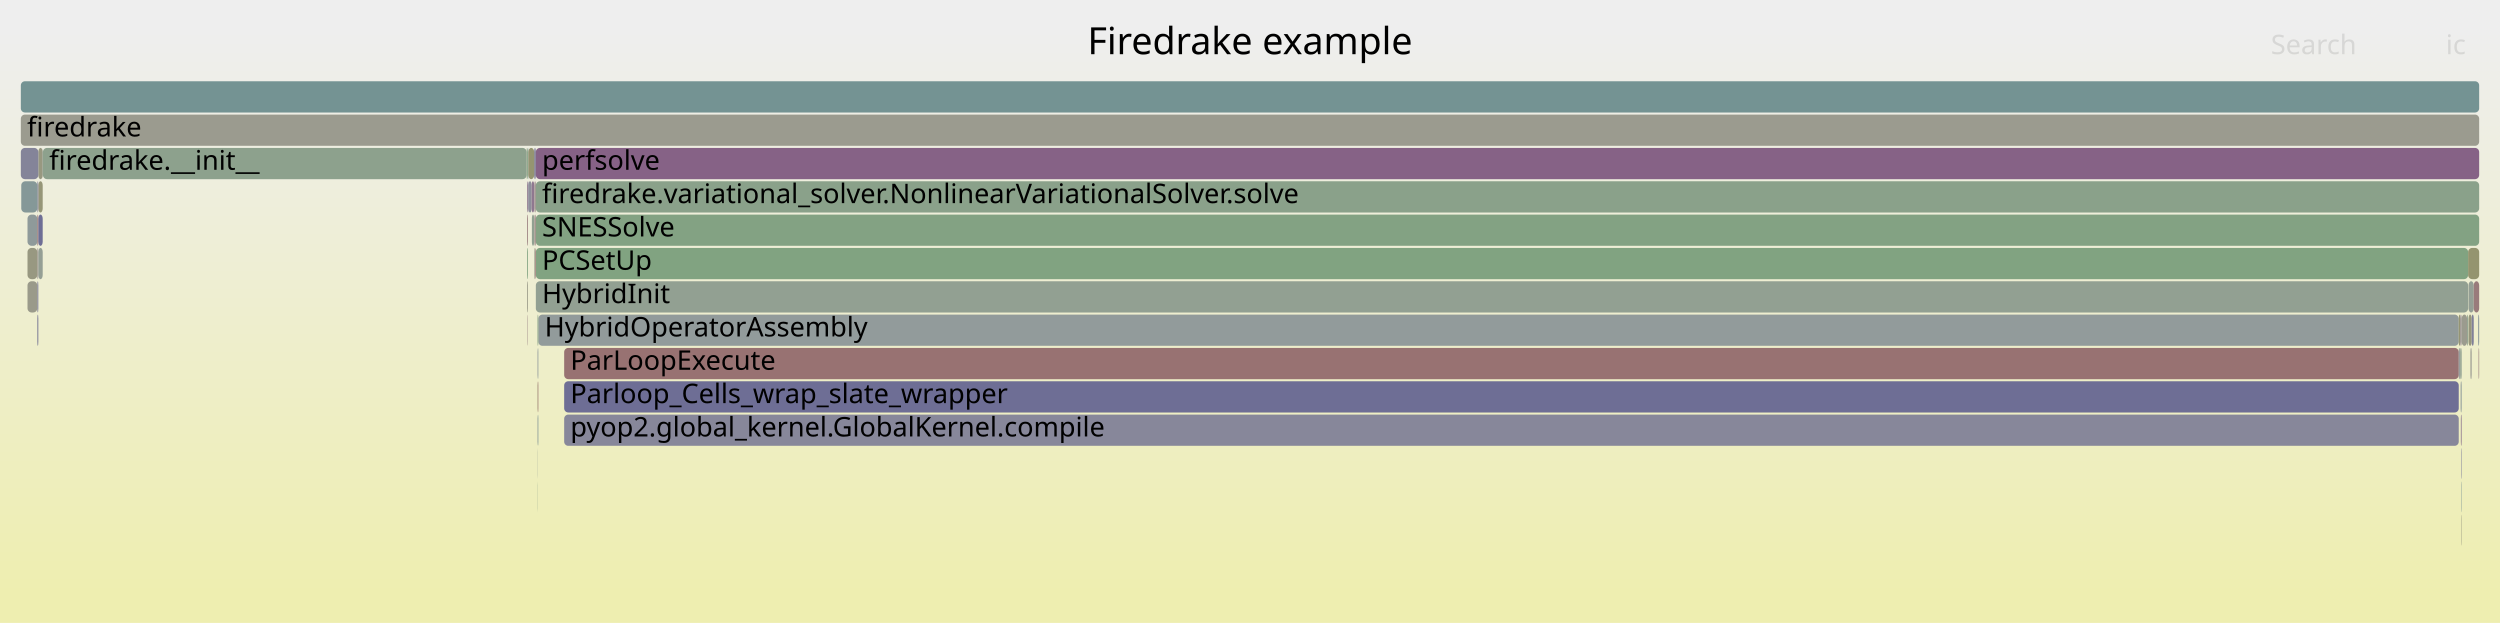
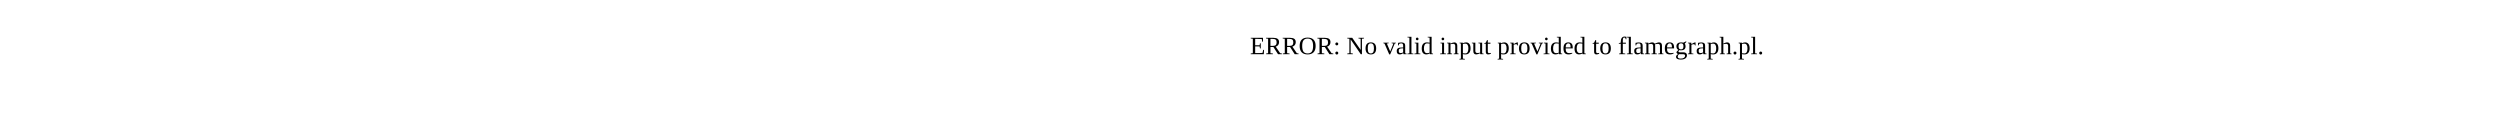
- <svg xmlns="http://www.w3.org/2000/svg" version="1.1" width="1200" height="299" viewBox="0 0 1200 299">
-   <defs>
-     <linearGradient id="background" y1="0" y2="1" x1="0" x2="0">
-       <stop stop-color="#eeeeee" offset="5%" />
-       <stop stop-color="#eeeeb0" offset="95%" />
-     </linearGradient>
-   </defs>
-   <style type="text/css">
- 	text { font-family:Verdana; font-size:13px; fill:rgb(0,0,0); }
- 	#search, #ignorecase { opacity:0.1; cursor:pointer; }
- 	#search:hover, #search.show, #ignorecase:hover, #ignorecase.show { opacity:1; }
- 	#subtitle { text-anchor:middle; font-color:rgb(160,160,160); }
- 	#title { text-anchor:middle; font-size:18px}
- 	#unzoom { cursor:pointer; }
- 	#frames &gt; *:hover { stroke:black; stroke-width:0.5; cursor:pointer; }
- 	.hide { display:none; }
- 	.parent { opacity:0.5; }
- </style>
-   <rect x="0.0" y="0" width="1200.0" height="299.0" fill="url(#background)" />
-   <text id="title" x="600.00" y="26">Firedrake example</text>
-   <text id="details" x="10.00" y="281"> </text>
-   <text id="unzoom" x="10.00" y="26" class="hide">Reset Zoom</text>
-   <text id="search" x="1090.00" y="26">Search</text>
-   <text id="ignorecase" x="1174.00" y="26">ic</text>
-   <text id="matched" x="1090.00" y="281"> </text>
-   <g id="frames">
-     <g>
-       <rect x="17.9" y="119" width="0.5" height="15.0" fill="rgb(156.681,147.888,147.888)" rx="2" ry="2" />
-       <text x="20.92" y="129.5" />
-     </g>
-     <g>
-       <rect x="256.5" y="87" width="0.7" height="15.0" fill="rgb(155.363,137.784,137.784)" rx="2" ry="2" />
-       <text x="259.50" y="97.5" />
-     </g>
-     <g>
-       <rect x="13.2" y="103" width="4.7" height="15.0" fill="rgb(142.865,154.076,154.076)" rx="2" ry="2" />
-       <text x="16.17" y="113.5" />
-     </g>
-     <g>
-       <rect x="253.0" y="135" width="0.4" height="15.0" fill="rgb(153.576,153.576,136.559)" rx="2" ry="2" />
-       <text x="255.99" y="145.5" />
-     </g>
-     <g>
-       <rect x="256.5" y="103" width="0.7" height="15.0" fill="rgb(154.546,131.517,131.517)" rx="2" ry="2" />
-       <text x="259.50" y="113.5" />
-     </g>
-     <g>
-       <rect x="1181.4" y="215" width="0.2" height="15.0" fill="rgb(109.76,109.76,148.663)" rx="2" ry="2" />
-       <text x="1184.44" y="225.5" />
-     </g>
-     <g>
-       <rect x="1184.9" y="151" width="1.5" height="15.0" fill="rgb(151.021,151.021,124.179)" rx="2" ry="2" />
-       <text x="1187.93" y="161.5" />
-     </g>
-     <g>
-       <rect x="257.2" y="119" width="927.5" height="15.0" fill="rgb(129.12,162.701,129.12)" rx="2" ry="2" />
-       <text x="260.18" y="129.5">PCSetUp</text>
-     </g>
-     <g>
-       <rect x="1180.9" y="151" width="0.7" height="15.0" fill="rgb(151.857,142.26,151.857)" rx="2" ry="2" />
-       <text x="1183.86" y="161.5" />
-     </g>
-     <g>
-       <rect x="257.2" y="135" width="927.5" height="15.0" fill="rgb(145.77,159.991,145.77)" rx="2" ry="2" />
-       <text x="260.18" y="145.5">HybridInit</text>
-     </g>
-     <g>
-       <rect x="17.9" y="151" width="0.5" height="15.0" fill="rgb(127.083,127.083,152.016)" rx="2" ry="2" />
-       <text x="20.92" y="161.5" />
-     </g>
-     <g>
-       <rect x="258.1" y="183" width="0.3" height="15.0" fill="rgb(152.038,112.292,112.292)" rx="2" ry="2" />
-       <text x="261.13" y="193.5" />
-     </g>
-     <g>
-       <rect x="253.2" y="151" width="0.2" height="15.0" fill="rgb(154.841,133.784,133.784)" rx="2" ry="2" />
-       <text x="256.23" y="161.5" />
-     </g>
-     <g>
-       <rect x="18.4" y="71" width="2.1" height="15.0" fill="rgb(151.749,151.749,127.706)" rx="2" ry="2" />
-       <text x="21.42" y="81.5" />
-     </g>
-     <g>
-       <rect x="258.0" y="215" width="0.1" height="15.0" fill="rgb(146.835,159.818,146.835)" rx="2" ry="2" />
-       <text x="261.00" y="225.5" />
-     </g>
-     <g>
-       <rect x="1181.6" y="151" width="2.6" height="15.0" fill="rgb(154.63,154.63,141.667)" rx="2" ry="2" />
-       <text x="1184.59" y="161.5" />
-     </g>
-     <g>
-       <rect x="252.8" y="71" width="0.2" height="15.0" fill="rgb(151.151,151.151,124.806)" rx="2" ry="2" />
-       <text x="255.77" y="81.5" />
-     </g>
-     <g>
-       <rect x="1184.7" y="119" width="5.3" height="15.0" fill="rgb(148.22,148.22,110.607)" rx="2" ry="2" />
-       <text x="1187.70" y="129.5" />
-     </g>
-     <g>
-       <rect x="253.6" y="87" width="1.6" height="15.0" fill="rgb(142.811,142.811,155.06)" rx="2" ry="2" />
-       <text x="256.62" y="97.5" />
-     </g>
-     <g>
-       <rect x="256.5" y="119" width="0.4" height="15.0" fill="rgb(153.902,153.902,138.14)" rx="2" ry="2" />
-       <text x="259.50" y="129.5" />
-     </g>
-     <g>
-       <rect x="258.1" y="167" width="0.3" height="15.0" fill="rgb(138.78,153.017,153.017)" rx="2" ry="2" />
-       <text x="261.13" y="177.5" />
-     </g>
-     <g>
-       <rect x="258.0" y="167" width="0.1" height="15.0" fill="rgb(138.598,138.598,154.245)" rx="2" ry="2" />
-       <text x="261.00" y="177.5" />
-     </g>
-     <g>
-       <rect x="253.0" y="103" width="0.4" height="15.0" fill="rgb(153.965,127.063,127.063)" rx="2" ry="2" />
-       <text x="255.99" y="113.5" />
-     </g>
-     <g>
-       <rect x="258.0" y="199" width="0.1" height="15.0" fill="rgb(156.675,147.844,147.844)" rx="2" ry="2" />
-       <text x="261.00" y="209.5" />
-     </g>
-     <g>
-       <rect x="1189.7" y="167" width="0.3" height="15.0" fill="rgb(154.157,128.539,128.539)" rx="2" ry="2" />
-       <text x="1192.74" y="177.5" />
-     </g>
-     <g>
-       <rect x="20.6" y="71" width="232.2" height="15.0" fill="rgb(141.336,160.713,141.336)" rx="2" ry="2" />
-       <text x="23.65" y="81.5">firedrake.__init__</text>
-     </g>
-     <g>
-       <rect x="1189.5" y="151" width="0.5" height="15.0" fill="rgb(141.988,153.849,153.849)" rx="2" ry="2" />
-       <text x="1192.55" y="161.5" />
-     </g>
-     <g>
-       <rect x="270.8" y="183" width="909.4" height="15.0" fill="rgb(109.91,109.91,148.692)" rx="2" ry="2" />
-       <text x="273.76" y="193.5">Parloop_Cells_wrap_slate_wrapper</text>
-     </g>
-     <g>
-       <rect x="18.4" y="87" width="2.1" height="15.0" fill="rgb(150.164,150.164,120.027)" rx="2" ry="2" />
-       <text x="21.42" y="97.5" />
-     </g>
-     <g>
-       <rect x="253.4" y="71" width="0.2" height="15.0" fill="rgb(127.107,127.107,152.021)" rx="2" ry="2" />
-       <text x="256.42" y="81.5" />
-     </g>
-     <g>
-       <rect x="256.9" y="119" width="0.3" height="15.0" fill="rgb(152.142,113.088,113.088)" rx="2" ry="2" />
-       <text x="259.86" y="129.5" />
-     </g>
-     <g>
-       <rect x="258.1" y="199" width="0.3" height="15.0" fill="rgb(121.814,148.618,148.618)" rx="2" ry="2" />
-       <text x="261.13" y="209.5" />
-     </g>
-     <g>
-       <rect x="258.0" y="183" width="0.1" height="15.0" fill="rgb(148.138,148.138,110.207)" rx="2" ry="2" />
-       <text x="261.00" y="193.5" />
-     </g>
-     <g>
-       <rect x="18.4" y="119" width="2.1" height="15.0" fill="rgb(149.309,159.415,149.309)" rx="2" ry="2" />
-       <text x="21.42" y="129.5" />
-     </g>
-     <g>
-       <rect x="10.0" y="71" width="8.4" height="15.0" fill="rgb(132.245,132.245,153.015)" rx="2" ry="2" />
-       <text x="13.00" y="81.5" />
-     </g>
-     <g>
-       <rect x="258.4" y="151" width="921.8" height="15.0" fill="rgb(145.539,154.769,154.769)" rx="2" ry="2" />
-       <text x="261.45" y="161.5">HybridOperatorAssembly</text>
-     </g>
-     <g>
-       <rect x="20.5" y="71" width="0.1" height="15.0" fill="rgb(128.545,150.364,150.364)" rx="2" ry="2" />
-       <text x="23.48" y="81.5" />
-     </g>
-     <g>
-       <rect x="1184.9" y="135" width="2.5" height="15.0" fill="rgb(149.136,159.443,149.136)" rx="2" ry="2" />
-       <text x="1187.93" y="145.5" />
-     </g>
-     <g>
-       <rect x="13.2" y="135" width="4.7" height="15.0" fill="rgb(153.876,153.876,138.016)" rx="2" ry="2" />
-       <text x="16.17" y="145.5" />
-     </g>
-     <g>
-       <rect x="10.0" y="55" width="1180.0" height="15.0" fill="rgb(154.916,154.916,143.056)" rx="2" ry="2" />
-       <text x="13.00" y="65.5">firedrake</text>
-     </g>
-     <g>
-       <rect x="253.4" y="87" width="0.2" height="15.0" fill="rgb(119.041,119.041,150.46)" rx="2" ry="2" />
-       <text x="256.42" y="97.5" />
-     </g>
-     <g>
-       <rect x="10.0" y="39" width="1180.0" height="15.0" fill="rgb(115.843,147.07,147.07)" rx="2" ry="2" />
-       <text x="13.00" y="49.5" />
-     </g>
-     <g>
-       <rect x="1184.2" y="151" width="0.5" height="15.0" fill="rgb(143.356,160.384,143.356)" rx="2" ry="2" />
-       <text x="1187.23" y="161.5" />
-     </g>
-     <g>
-       <rect x="256.4" y="71" width="0.8" height="15.0" fill="rgb(123.941,123.941,151.408)" rx="2" ry="2" />
-       <text x="259.36" y="81.5" />
-     </g>
-     <g>
-       <rect x="257.2" y="71" width="932.8" height="15.0" fill="rgb(134.454,97.664,134.454)" rx="2" ry="2" />
-       <text x="260.18" y="81.5">perfsolve</text>
-     </g>
-     <g>
-       <rect x="258.0" y="231" width="0.1" height="15.0" fill="rgb(138.645,161.151,138.645)" rx="2" ry="2" />
-       <text x="261.00" y="241.5" />
-     </g>
-     <g>
-       <rect x="270.8" y="199" width="909.4" height="15.0" fill="rgb(134.983,134.983,153.545)" rx="2" ry="2" />
-       <text x="273.76" y="209.5">pyop2.global_kernel.GlobalKernel.compile</text>
-     </g>
-     <g>
-       <rect x="270.8" y="167" width="909.4" height="15.0" fill="rgb(152.296,114.268,114.268)" rx="2" ry="2" />
-       <text x="273.76" y="177.5">ParLoopExecute</text>
-     </g>
-     <g>
-       <rect x="253.6" y="71" width="2.8" height="15.0" fill="rgb(148.78,148.78,113.32)" rx="2" ry="2" />
-       <text x="256.62" y="81.5" />
-     </g>
-     <g>
-       <rect x="255.2" y="87" width="1.2" height="15.0" fill="rgb(143.285,120.293,143.285)" rx="2" ry="2" />
-       <text x="258.17" y="97.5" />
-     </g>
-     <g>
-       <rect x="257.2" y="87" width="932.8" height="15.0" fill="rgb(138.419,161.188,138.419)" rx="2" ry="2" />
-       <text x="260.18" y="97.5">firedrake.variational_solver.NonlinearVariationalSolver.solve</text>
-     </g>
-     <g>
-       <rect x="1180.2" y="167" width="0.5" height="15.0" fill="rgb(136.463,136.463,153.831)" rx="2" ry="2" />
-       <text x="1183.25" y="177.5" />
-     </g>
-     <g>
-       <rect x="1181.4" y="247" width="0.2" height="15.0" fill="rgb(152.036,152.036,129.097)" rx="2" ry="2" />
-       <text x="1184.44" y="257.5" />
-     </g>
-     <g>
-       <rect x="17.9" y="87" width="0.5" height="15.0" fill="rgb(133.004,133.004,153.162)" rx="2" ry="2" />
-       <text x="20.92" y="97.5" />
-     </g>
-     <g>
-       <rect x="255.3" y="103" width="1.1" height="15.0" fill="rgb(145.11,160.098,145.11)" rx="2" ry="2" />
-       <text x="258.32" y="113.5" />
-     </g>
-     <g>
-       <rect x="13.2" y="119" width="4.7" height="15.0" fill="rgb(152.022,152.022,129.027)" rx="2" ry="2" />
-       <text x="16.17" y="129.5" />
-     </g>
-     <g>
-       <rect x="1186.4" y="151" width="1.0" height="15.0" fill="rgb(127.824,127.824,152.159)" rx="2" ry="2" />
-       <text x="1189.39" y="161.5" />
-     </g>
-     <g>
-       <rect x="10.2" y="87" width="7.7" height="15.0" fill="rgb(132.928,151.5,151.5)" rx="2" ry="2" />
-       <text x="13.19" y="97.5" />
-     </g>
-     <g>
-       <rect x="253.0" y="87" width="0.4" height="15.0" fill="rgb(143.661,121.257,143.661)" rx="2" ry="2" />
-       <text x="255.99" y="97.5" />
-     </g>
-     <g>
-       <rect x="257.2" y="103" width="932.8" height="15.0" fill="rgb(130.724,162.44,130.724)" rx="2" ry="2" />
-       <text x="260.18" y="113.5">SNESSolve</text>
-     </g>
-     <g>
-       <rect x="1180.2" y="151" width="0.7" height="15.0" fill="rgb(149.179,149.179,115.254)" rx="2" ry="2" />
-       <text x="1183.25" y="161.5" />
-     </g>
-     <g>
-       <rect x="253.0" y="71" width="0.4" height="15.0" fill="rgb(130.522,162.473,130.522)" rx="2" ry="2" />
-       <text x="255.99" y="81.5" />
-     </g>
-     <g>
-       <rect x="1181.1" y="183" width="0.5" height="15.0" fill="rgb(142.996,154.11,154.11)" rx="2" ry="2" />
-       <text x="1184.06" y="193.5" />
-     </g>
-     <g>
-       <rect x="1180.7" y="167" width="0.2" height="15.0" fill="rgb(132.966,162.075,132.966)" rx="2" ry="2" />
-       <text x="1183.73" y="177.5" />
-     </g>
-     <g>
-       <rect x="253.0" y="119" width="0.4" height="15.0" fill="rgb(129.42,162.653,129.42)" rx="2" ry="2" />
-       <text x="255.99" y="129.5" />
-     </g>
-     <g>
-       <rect x="258.0" y="151" width="0.4" height="15.0" fill="rgb(136.261,161.539,136.261)" rx="2" ry="2" />
-       <text x="261.00" y="161.5" />
-     </g>
-     <g>
-       <rect x="17.9" y="103" width="0.5" height="15.0" fill="rgb(152.846,118.484,118.484)" rx="2" ry="2" />
-       <text x="20.92" y="113.5" />
-     </g>
-     <g>
-       <rect x="1181.2" y="199" width="0.4" height="15.0" fill="rgb(144.093,122.363,144.093)" rx="2" ry="2" />
-       <text x="1184.22" y="209.5" />
-     </g>
-     <g>
-       <rect x="18.4" y="103" width="2.1" height="15.0" fill="rgb(110.282,110.282,148.764)" rx="2" ry="2" />
-       <text x="21.42" y="113.5" />
-     </g>
-     <g>
-       <rect x="1181.4" y="231" width="0.2" height="15.0" fill="rgb(127.366,150.058,150.058)" rx="2" ry="2" />
-       <text x="1184.44" y="241.5" />
-     </g>
-     <g>
-       <rect x="1187.4" y="135" width="2.6" height="15.0" fill="rgb(153.451,123.126,123.126)" rx="2" ry="2" />
-       <text x="1190.36" y="145.5" />
-     </g>
-     <g>
-       <rect x="1185.8" y="167" width="0.6" height="15.0" fill="rgb(155.649,155.649,146.606)" rx="2" ry="2" />
-       <text x="1188.77" y="177.5" />
-     </g>
-     <g>
-       <rect x="1180.9" y="167" width="0.7" height="15.0" fill="rgb(145.282,160.07,145.282)" rx="2" ry="2" />
-       <text x="1183.86" y="177.5" />
-     </g>
-     <g>
-       <rect x="17.9" y="135" width="0.5" height="15.0" fill="rgb(129.731,129.731,152.529)" rx="2" ry="2" />
-       <text x="20.92" y="145.5" />
-     </g>
-   </g>
+ <svg xmlns="http://www.w3.org/2000/svg" version="1.1" width="1200" height="65" viewBox="0 0 1200 65">
+   <text x="600.00" y="26">ERROR: No valid input provided to flamegraph.pl.</text>
</svg>
